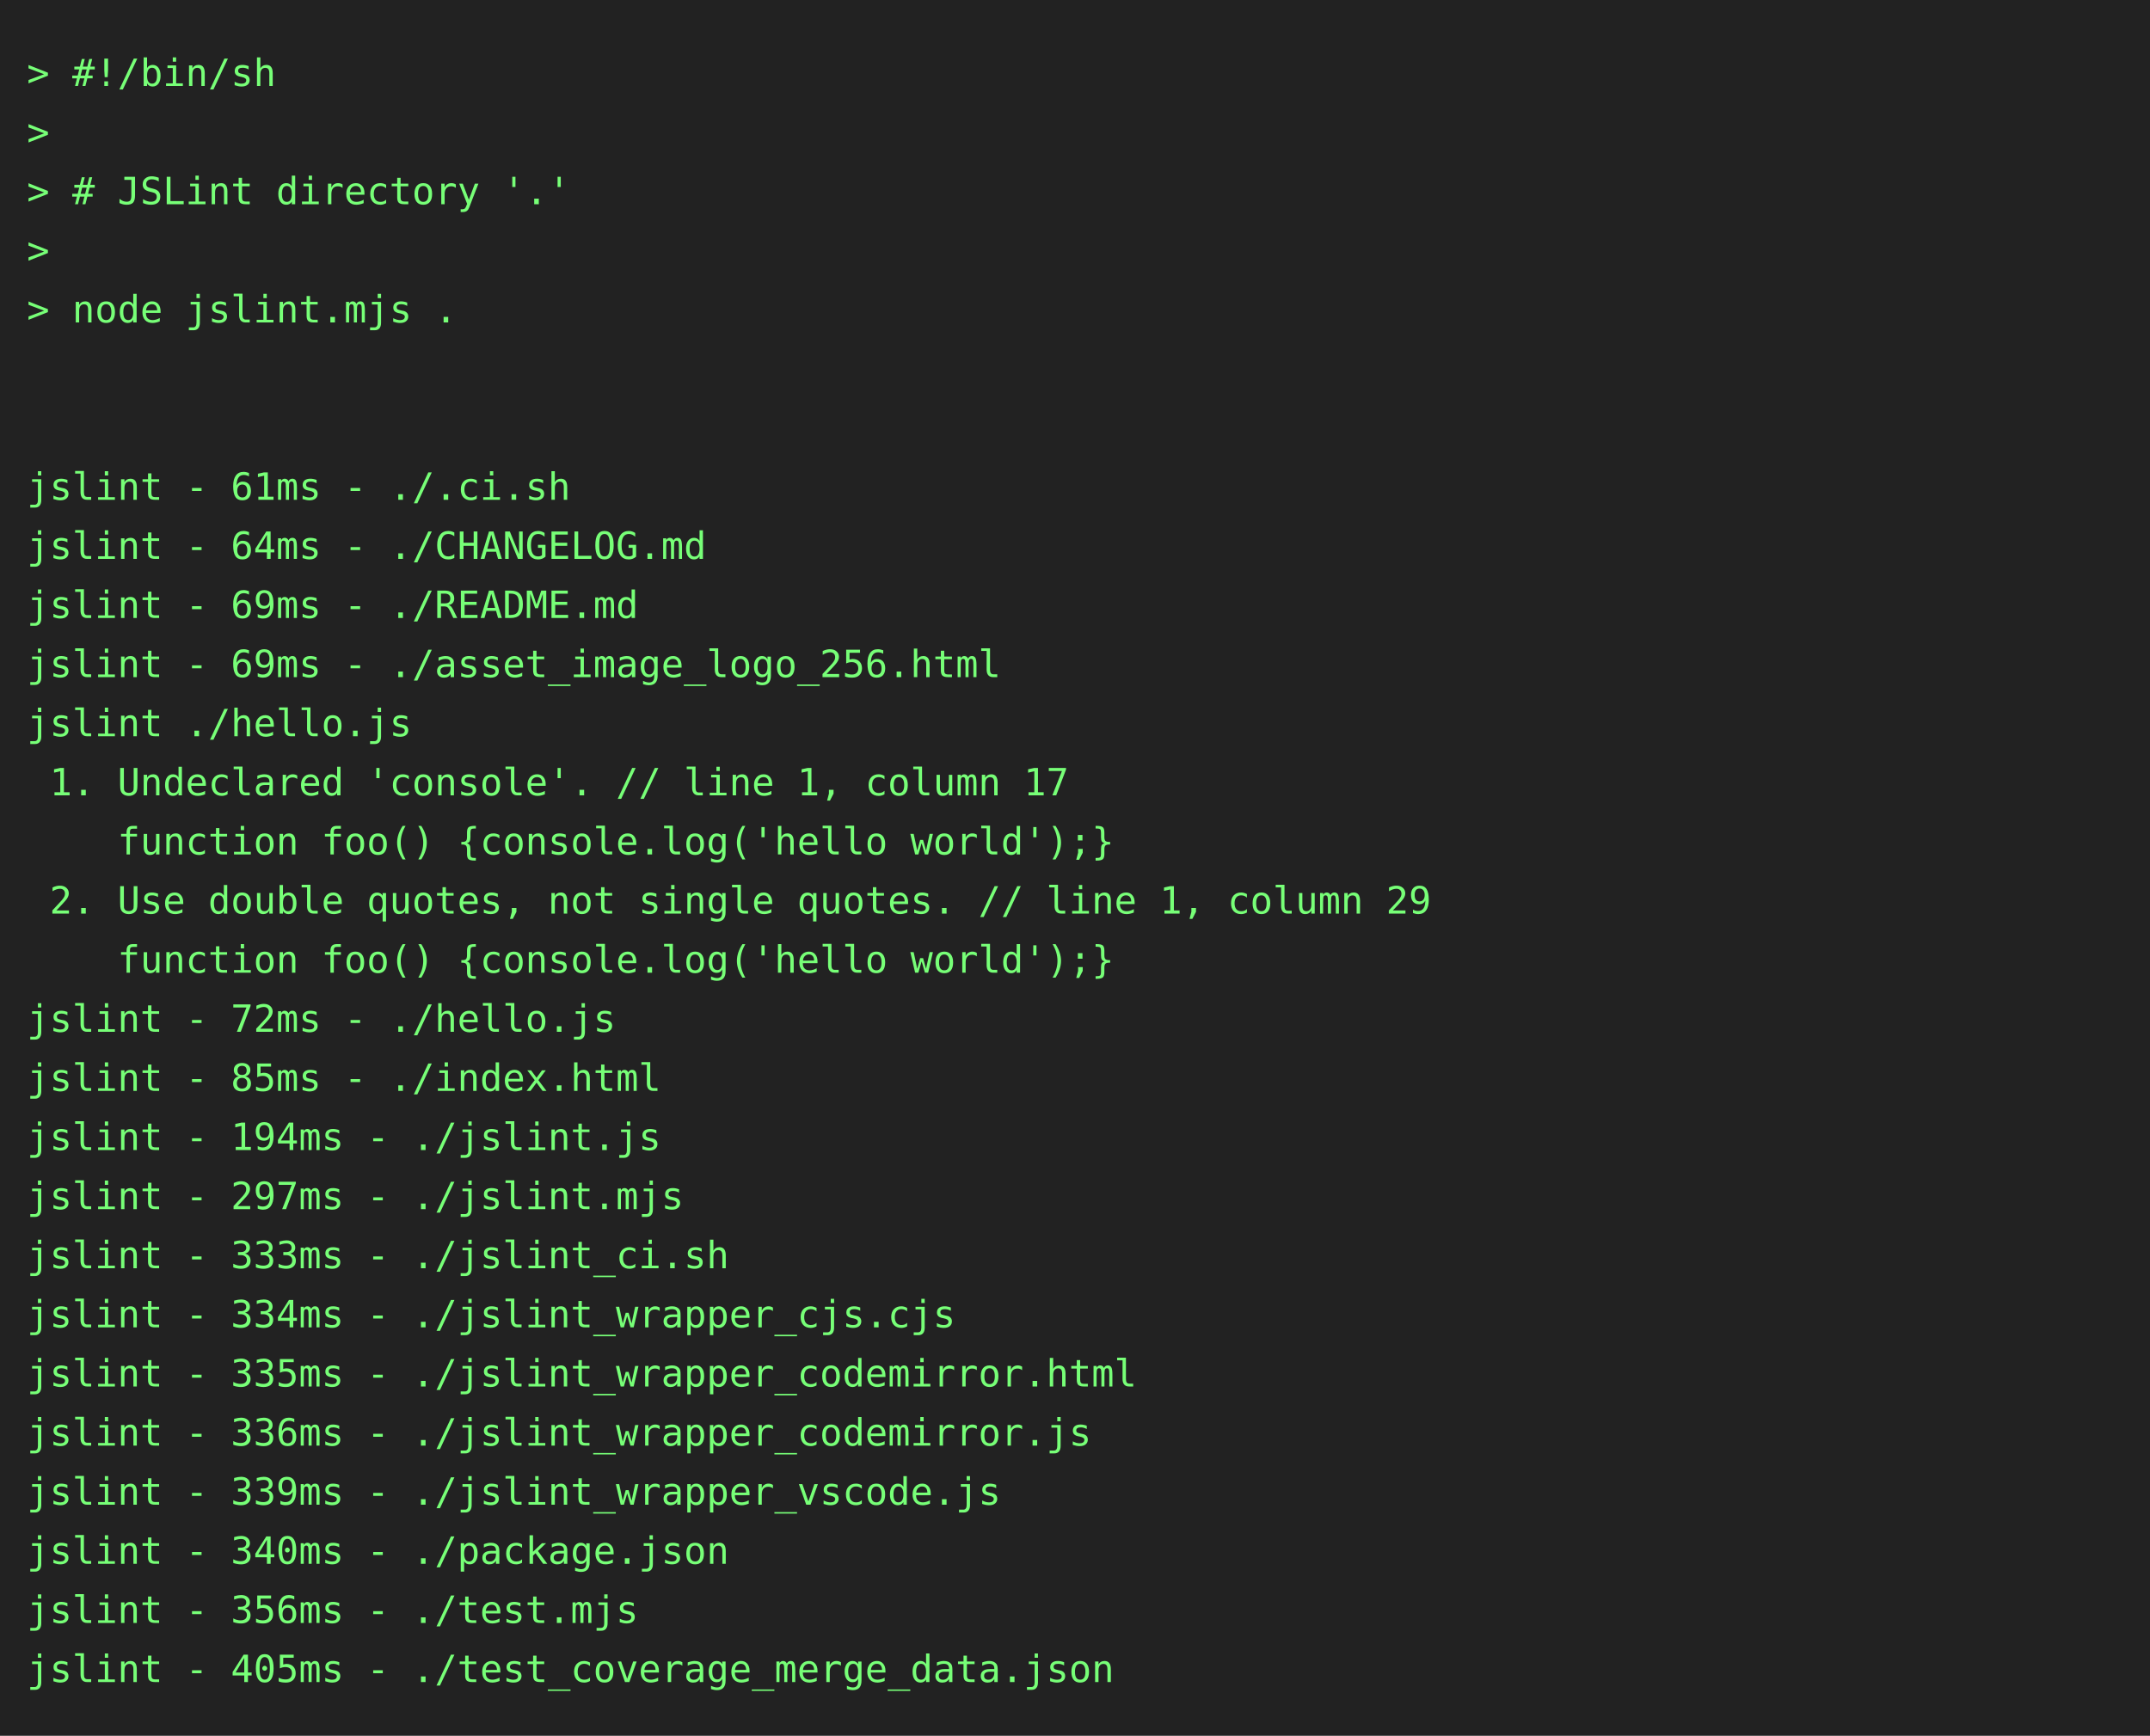
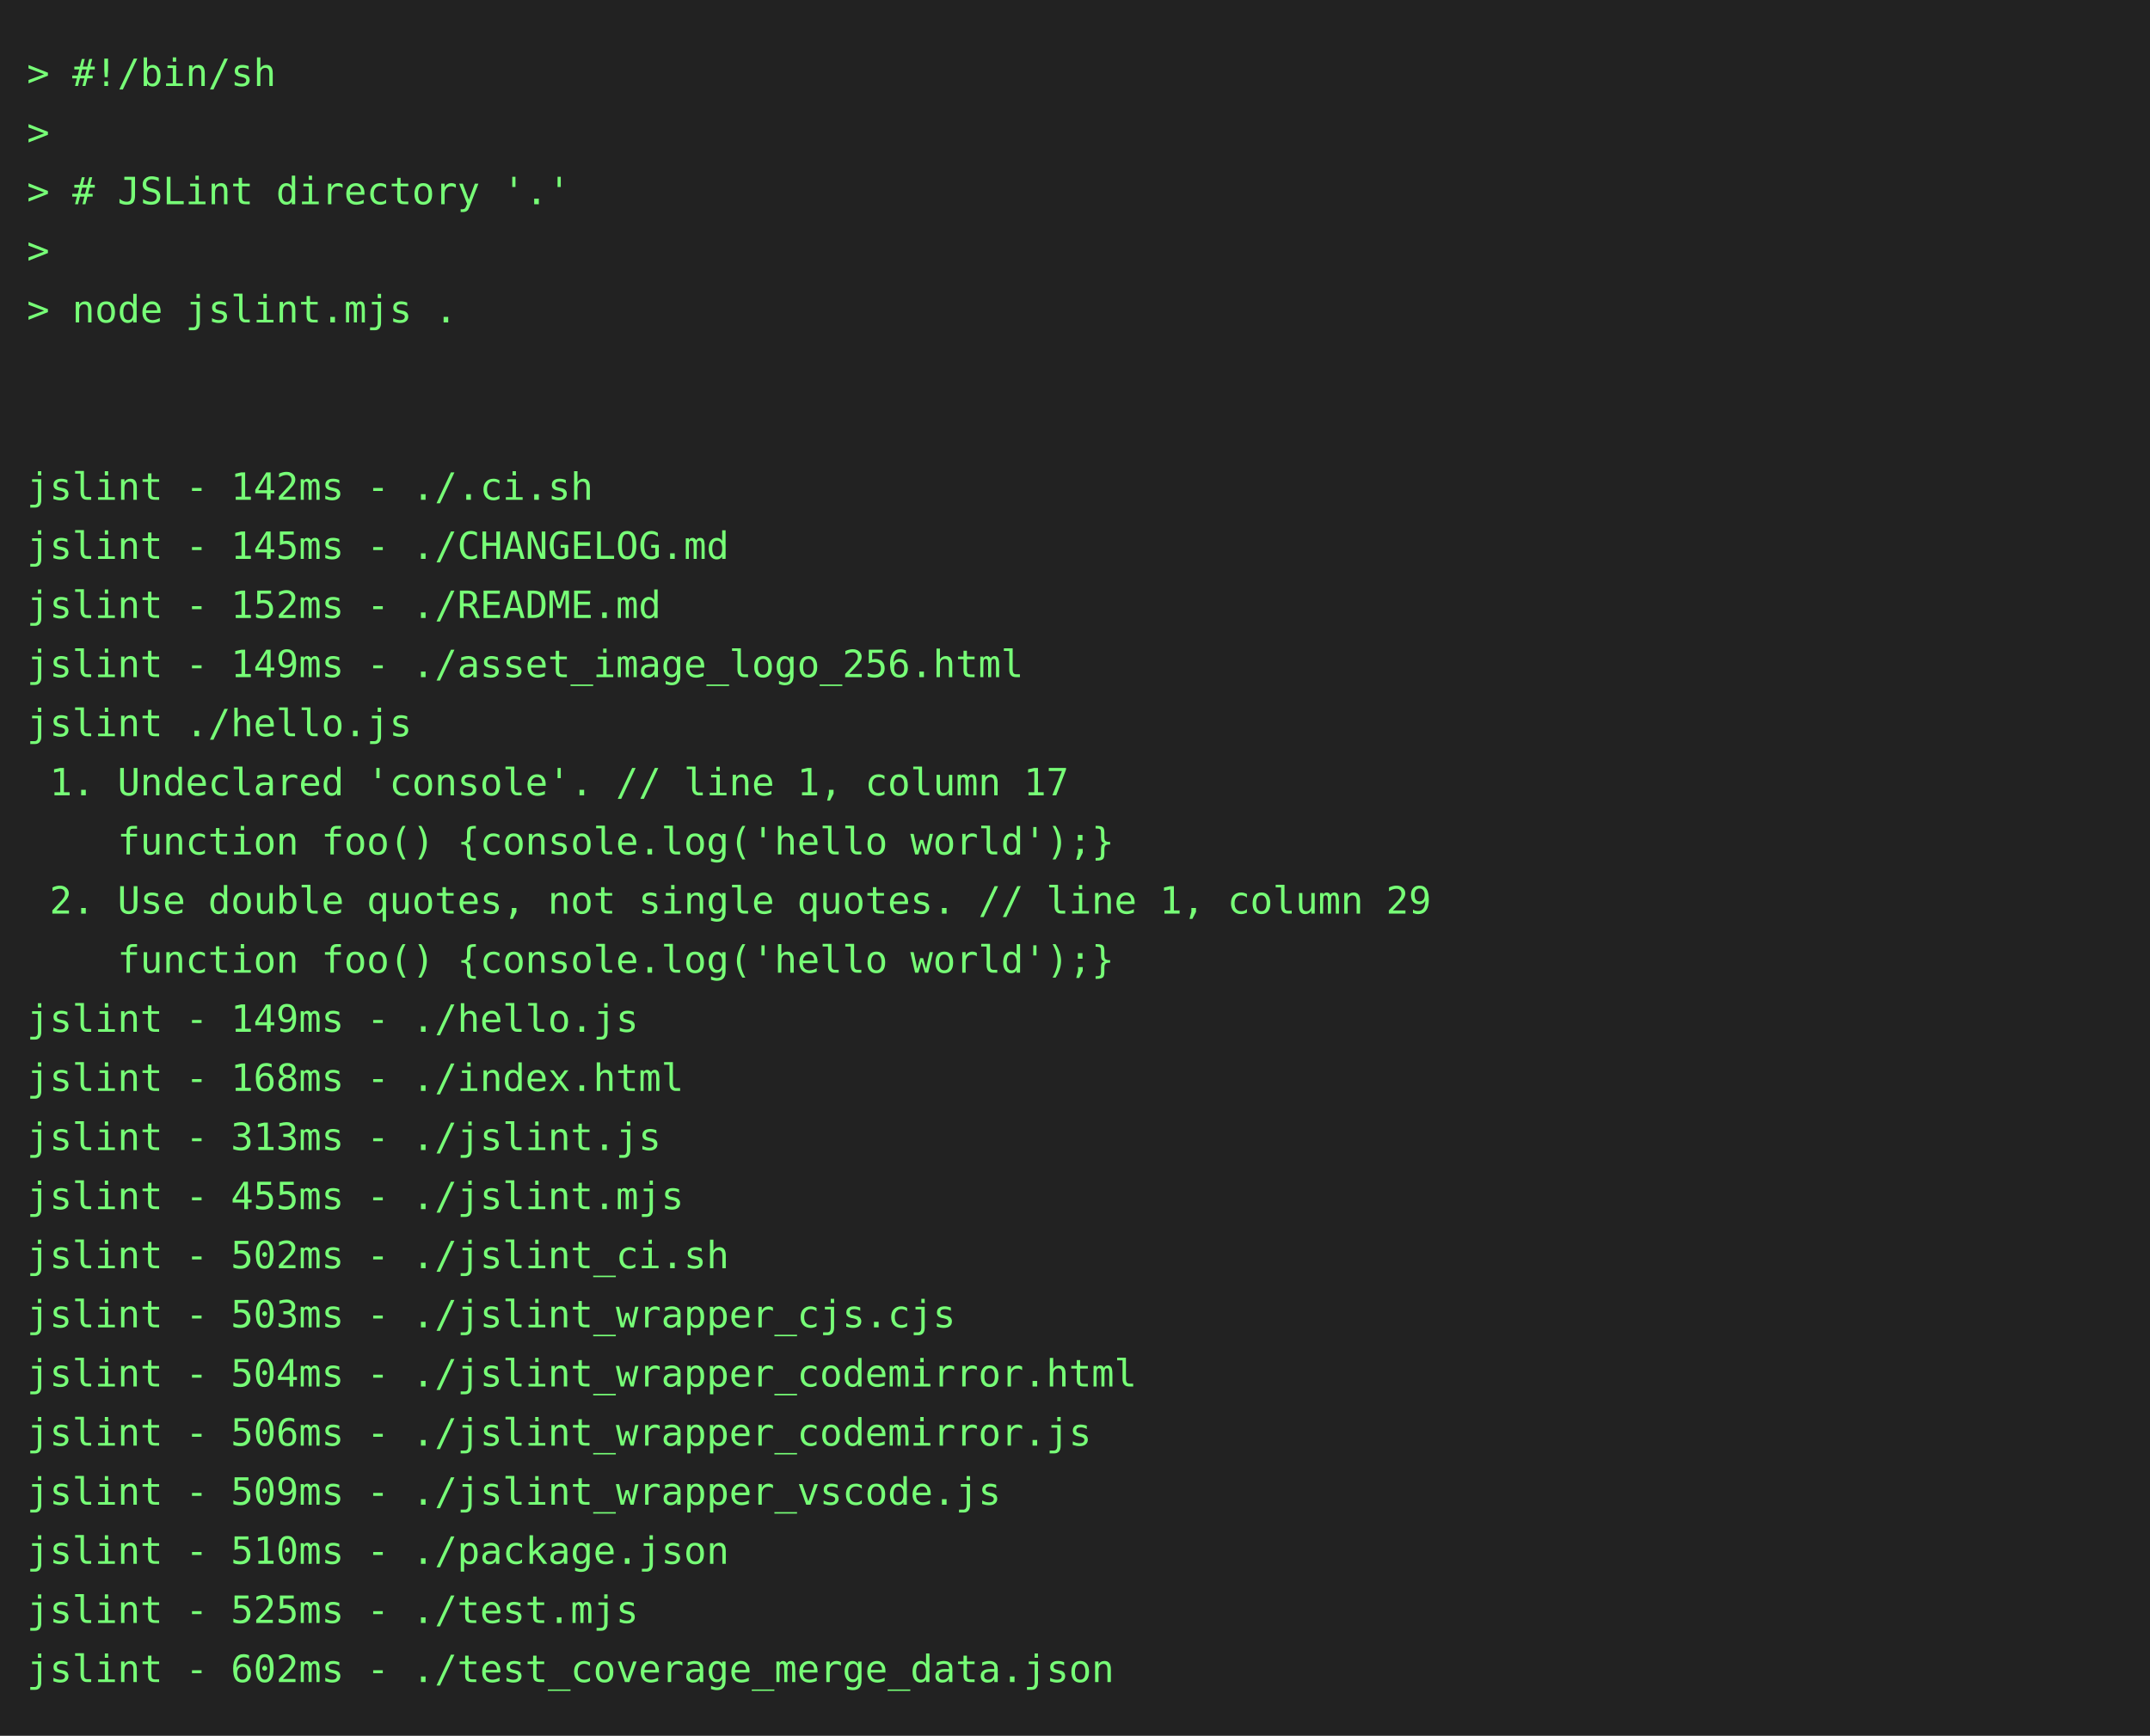
<svg xmlns="http://www.w3.org/2000/svg" height="646" width="800">
  <rect height="646" fill="#222" width="800" />
  <text fill="#7f7" font-family="consolas, menlo, monospace" font-size="14" xml:space="preserve">
    <tspan lengthAdjust="spacingAndGlyphs" textLength="768" x="10" y="32">&gt; #!/bin/sh                                                                                      </tspan>
    <tspan lengthAdjust="spacingAndGlyphs" textLength="768" x="10" y="54">&gt;                                                                                                </tspan>
    <tspan lengthAdjust="spacingAndGlyphs" textLength="768" x="10" y="76">&gt; # JSLint directory '.'                                                                         </tspan>
    <tspan lengthAdjust="spacingAndGlyphs" textLength="768" x="10" y="98">&gt;                                                                                                </tspan>
    <tspan lengthAdjust="spacingAndGlyphs" textLength="768" x="10" y="120">&gt; node jslint.mjs .                                                                              </tspan>
    <tspan lengthAdjust="spacingAndGlyphs" textLength="768" x="10" y="142">                                                                                                 </tspan>
    <tspan lengthAdjust="spacingAndGlyphs" textLength="768" x="10" y="164">                                                                                                 </tspan>
-     <tspan lengthAdjust="spacingAndGlyphs" textLength="768" x="10" y="186">jslint - 61ms - ./.ci.sh                                                                         </tspan>
-     <tspan lengthAdjust="spacingAndGlyphs" textLength="768" x="10" y="208">jslint - 64ms - ./CHANGELOG.md                                                                   </tspan>
-     <tspan lengthAdjust="spacingAndGlyphs" textLength="768" x="10" y="230">jslint - 69ms - ./README.md                                                                      </tspan>
-     <tspan lengthAdjust="spacingAndGlyphs" textLength="768" x="10" y="252">jslint - 69ms - ./asset_image_logo_256.html                                                      </tspan>
+     <tspan lengthAdjust="spacingAndGlyphs" textLength="768" x="10" y="186">jslint - 142ms - ./.ci.sh                                                                        </tspan>
+     <tspan lengthAdjust="spacingAndGlyphs" textLength="768" x="10" y="208">jslint - 145ms - ./CHANGELOG.md                                                                  </tspan>
+     <tspan lengthAdjust="spacingAndGlyphs" textLength="768" x="10" y="230">jslint - 152ms - ./README.md                                                                     </tspan>
+     <tspan lengthAdjust="spacingAndGlyphs" textLength="768" x="10" y="252">jslint - 149ms - ./asset_image_logo_256.html                                                     </tspan>
    <tspan lengthAdjust="spacingAndGlyphs" textLength="768" x="10" y="274">jslint ./hello.js                                                                                </tspan>
    <tspan lengthAdjust="spacingAndGlyphs" textLength="768" x="10" y="296"> 1. Undeclared 'console'. // line 1, column 17                                                   </tspan>
    <tspan lengthAdjust="spacingAndGlyphs" textLength="768" x="10" y="318">    function foo() {console.log('hello world');}                                                 </tspan>
    <tspan lengthAdjust="spacingAndGlyphs" textLength="768" x="10" y="340"> 2. Use double quotes, not single quotes. // line 1, column 29                                   </tspan>
    <tspan lengthAdjust="spacingAndGlyphs" textLength="768" x="10" y="362">    function foo() {console.log('hello world');}                                                 </tspan>
-     <tspan lengthAdjust="spacingAndGlyphs" textLength="768" x="10" y="384">jslint - 72ms - ./hello.js                                                                       </tspan>
-     <tspan lengthAdjust="spacingAndGlyphs" textLength="768" x="10" y="406">jslint - 85ms - ./index.html                                                                     </tspan>
-     <tspan lengthAdjust="spacingAndGlyphs" textLength="768" x="10" y="428">jslint - 194ms - ./jslint.js                                                                     </tspan>
-     <tspan lengthAdjust="spacingAndGlyphs" textLength="768" x="10" y="450">jslint - 297ms - ./jslint.mjs                                                                    </tspan>
-     <tspan lengthAdjust="spacingAndGlyphs" textLength="768" x="10" y="472">jslint - 333ms - ./jslint_ci.sh                                                                  </tspan>
-     <tspan lengthAdjust="spacingAndGlyphs" textLength="768" x="10" y="494">jslint - 334ms - ./jslint_wrapper_cjs.cjs                                                        </tspan>
-     <tspan lengthAdjust="spacingAndGlyphs" textLength="768" x="10" y="516">jslint - 335ms - ./jslint_wrapper_codemirror.html                                                </tspan>
-     <tspan lengthAdjust="spacingAndGlyphs" textLength="768" x="10" y="538">jslint - 336ms - ./jslint_wrapper_codemirror.js                                                  </tspan>
-     <tspan lengthAdjust="spacingAndGlyphs" textLength="768" x="10" y="560">jslint - 339ms - ./jslint_wrapper_vscode.js                                                      </tspan>
-     <tspan lengthAdjust="spacingAndGlyphs" textLength="768" x="10" y="582">jslint - 340ms - ./package.json                                                                  </tspan>
-     <tspan lengthAdjust="spacingAndGlyphs" textLength="768" x="10" y="604">jslint - 356ms - ./test.mjs                                                                      </tspan>
-     <tspan lengthAdjust="spacingAndGlyphs" textLength="768" x="10" y="626">jslint - 405ms - ./test_coverage_merge_data.json                                                 </tspan>
+     <tspan lengthAdjust="spacingAndGlyphs" textLength="768" x="10" y="384">jslint - 149ms - ./hello.js                                                                      </tspan>
+     <tspan lengthAdjust="spacingAndGlyphs" textLength="768" x="10" y="406">jslint - 168ms - ./index.html                                                                    </tspan>
+     <tspan lengthAdjust="spacingAndGlyphs" textLength="768" x="10" y="428">jslint - 313ms - ./jslint.js                                                                     </tspan>
+     <tspan lengthAdjust="spacingAndGlyphs" textLength="768" x="10" y="450">jslint - 455ms - ./jslint.mjs                                                                    </tspan>
+     <tspan lengthAdjust="spacingAndGlyphs" textLength="768" x="10" y="472">jslint - 502ms - ./jslint_ci.sh                                                                  </tspan>
+     <tspan lengthAdjust="spacingAndGlyphs" textLength="768" x="10" y="494">jslint - 503ms - ./jslint_wrapper_cjs.cjs                                                        </tspan>
+     <tspan lengthAdjust="spacingAndGlyphs" textLength="768" x="10" y="516">jslint - 504ms - ./jslint_wrapper_codemirror.html                                                </tspan>
+     <tspan lengthAdjust="spacingAndGlyphs" textLength="768" x="10" y="538">jslint - 506ms - ./jslint_wrapper_codemirror.js                                                  </tspan>
+     <tspan lengthAdjust="spacingAndGlyphs" textLength="768" x="10" y="560">jslint - 509ms - ./jslint_wrapper_vscode.js                                                      </tspan>
+     <tspan lengthAdjust="spacingAndGlyphs" textLength="768" x="10" y="582">jslint - 510ms - ./package.json                                                                  </tspan>
+     <tspan lengthAdjust="spacingAndGlyphs" textLength="768" x="10" y="604">jslint - 525ms - ./test.mjs                                                                      </tspan>
+     <tspan lengthAdjust="spacingAndGlyphs" textLength="768" x="10" y="626">jslint - 602ms - ./test_coverage_merge_data.json                                                 </tspan>
  </text>
</svg>
